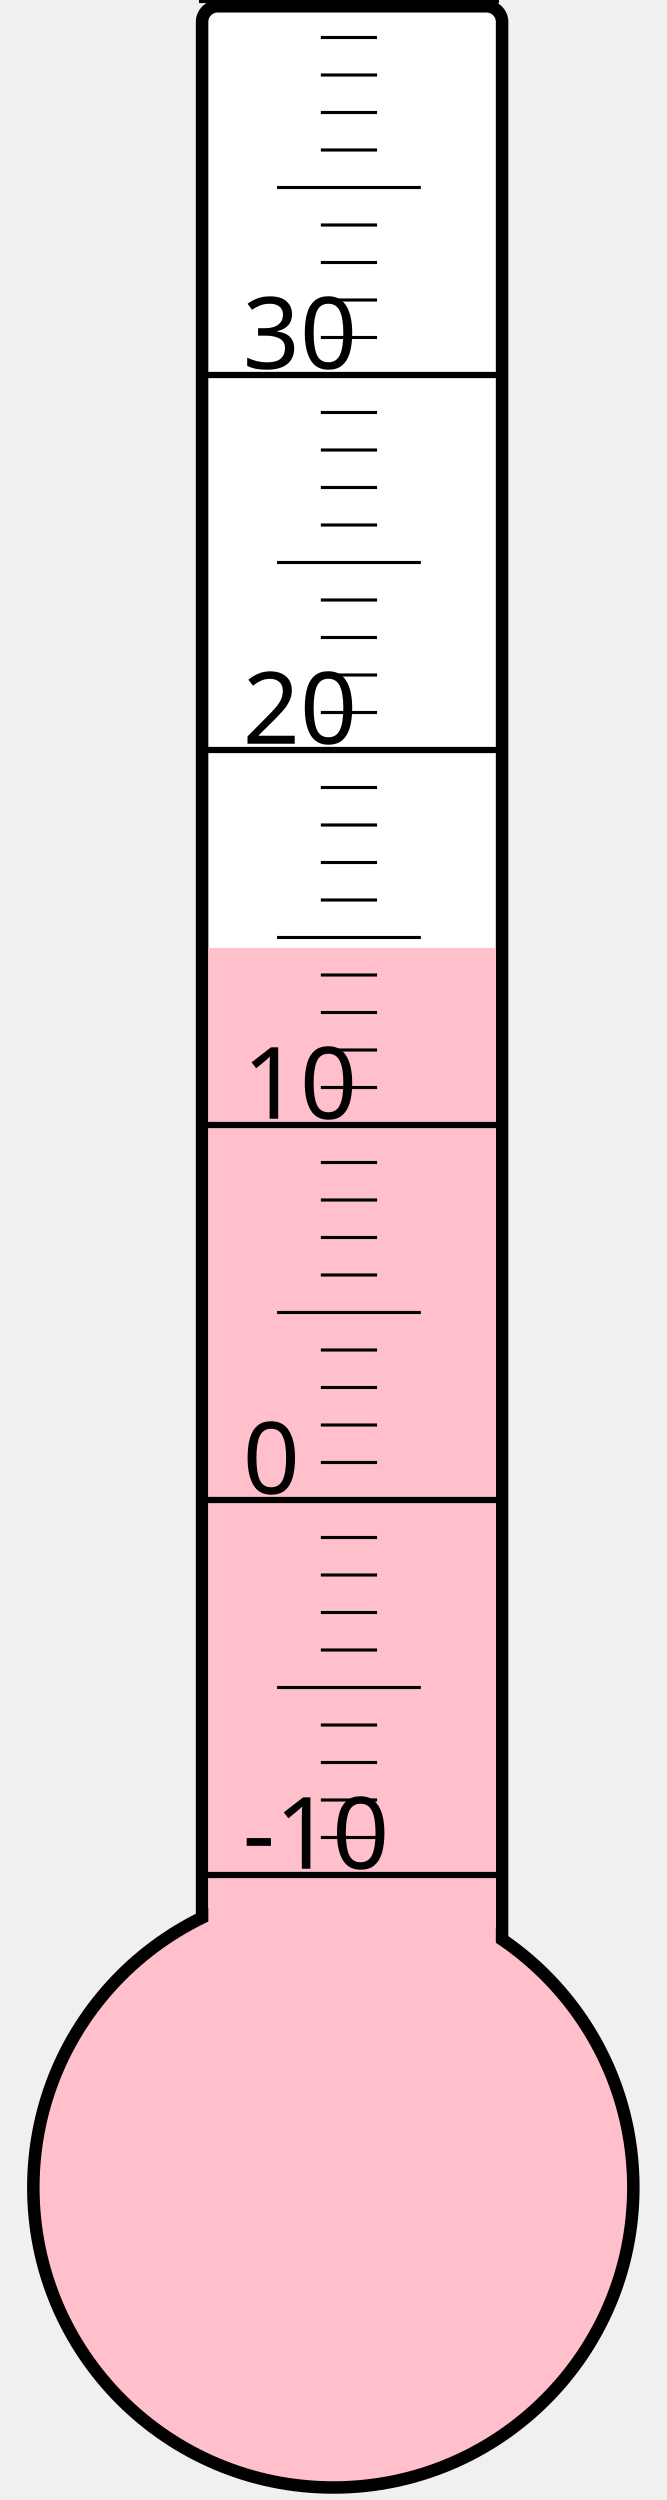
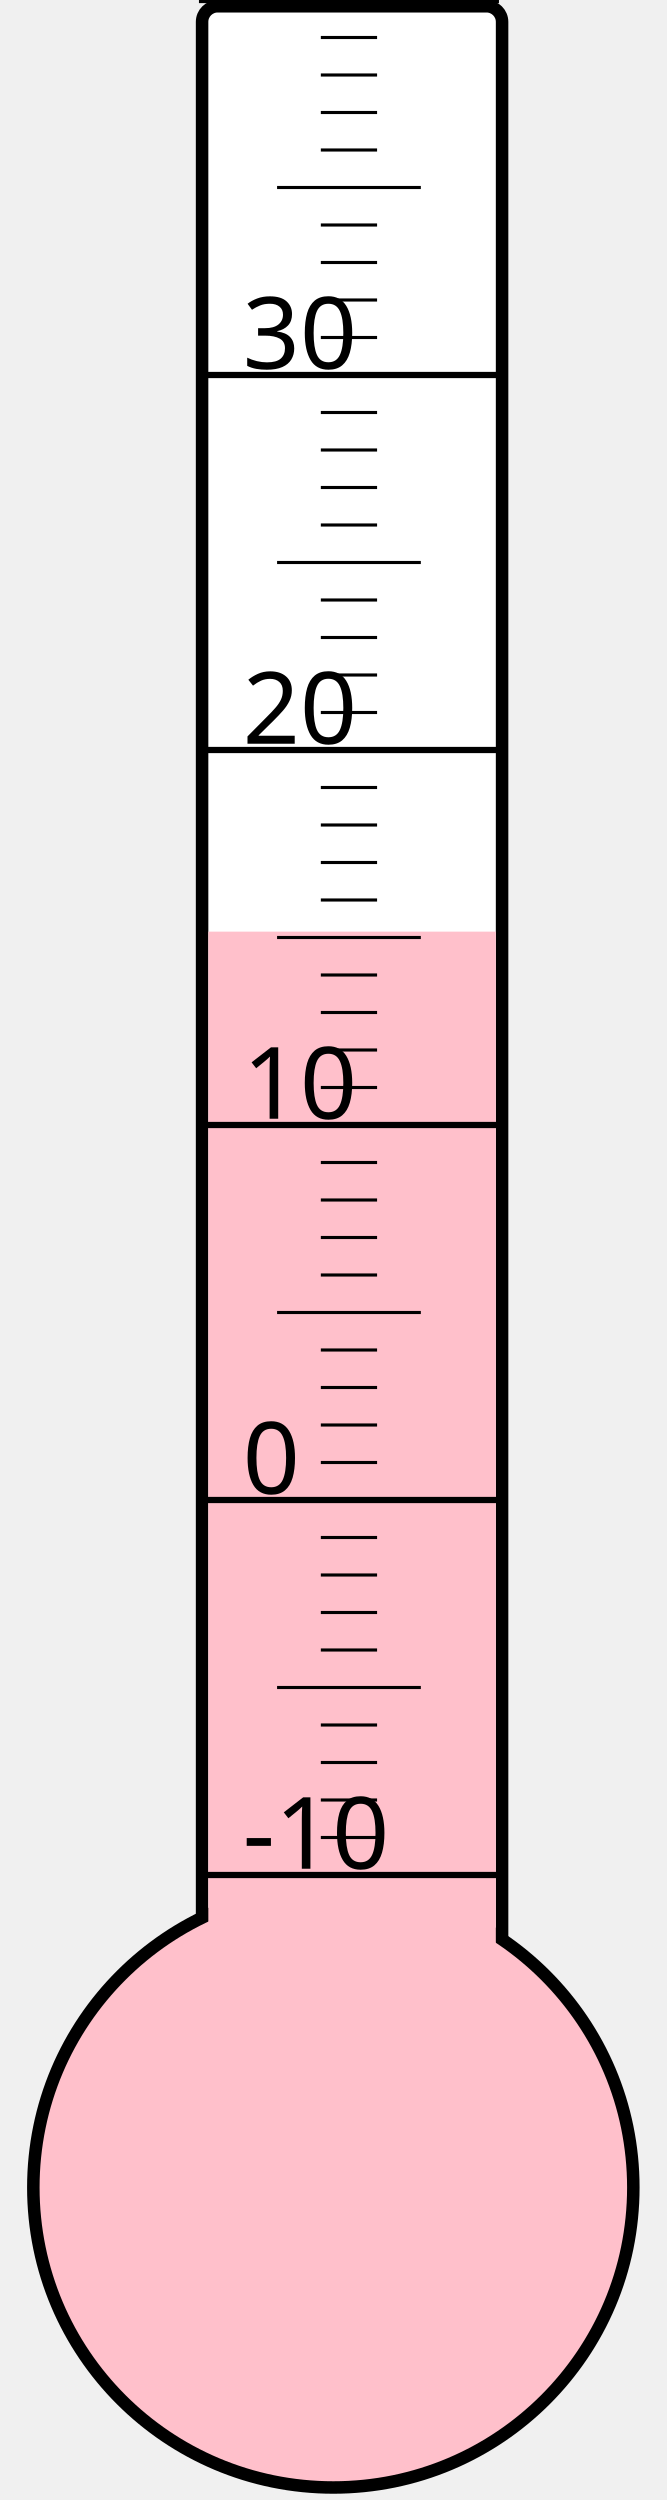
<svg xmlns="http://www.w3.org/2000/svg" width="40px" height="150px" viewBox="0 0 200 800">
  <rect width="200" height="800" x="0" y="0" style="fill: #ffffeb; fill-opacity: 0;" />
  <rect width="96" height="680" x="58" y="2" rx="5" ry="5" style="fill: white; fill-opacity: 1; stroke: black; stroke-width: 4;" />
  <circle cx="100" cy="700" r="96" style="fill: pink; stroke: black; stroke-width: 4;" />
-   <rect width="92" height="396.625" x="60" y="303.375" style="fill: pink; fill-opacity: 1; stroke-width: 0;" />
+   <rect width="92" height="401.875" x="60" y="298.125" style="fill: pink; fill-opacity: 1; stroke-width: 0;" />
  <text x="71" y="598" style="font-family: sans-serif; font-size: 24pt;">-10</text>
  <text x="71" y="478" style="font-family: sans-serif; font-size: 24pt;">0</text>
  <text x="71" y="358" style="font-family: sans-serif; font-size: 24pt;">10</text>
  <text x="71" y="238" style="font-family: sans-serif; font-size: 24pt;">20</text>
  <text x="71" y="118" style="font-family: sans-serif; font-size: 24pt;">30</text>
  <g style="stroke: black;">
    <line x1="57" y1="600" x2="153" y2="600" style="stroke-width: 2;" />
    <line x1="96" y1="588" x2="114" y2="588" style="stroke-width: 1;" />
    <line x1="96" y1="576" x2="114" y2="576" style="stroke-width: 1;" />
    <line x1="96" y1="564" x2="114" y2="564" style="stroke-width: 1;" />
    <line x1="96" y1="552" x2="114" y2="552" style="stroke-width: 1;" />
    <line x1="82" y1="540" x2="128" y2="540" style="stroke-width: 1;" />
    <line x1="96" y1="528" x2="114" y2="528" style="stroke-width: 1;" />
    <line x1="96" y1="516" x2="114" y2="516" style="stroke-width: 1;" />
    <line x1="96" y1="504" x2="114" y2="504" style="stroke-width: 1;" />
    <line x1="96" y1="492" x2="114" y2="492" style="stroke-width: 1;" />
    <line x1="57" y1="480" x2="153" y2="480" style="stroke-width: 2;" />
    <line x1="96" y1="468" x2="114" y2="468" style="stroke-width: 1;" />
    <line x1="96" y1="456" x2="114" y2="456" style="stroke-width: 1;" />
    <line x1="96" y1="444" x2="114" y2="444" style="stroke-width: 1;" />
    <line x1="96" y1="432" x2="114" y2="432" style="stroke-width: 1;" />
    <line x1="82" y1="420" x2="128" y2="420" style="stroke-width: 1;" />
    <line x1="96" y1="408" x2="114" y2="408" style="stroke-width: 1;" />
    <line x1="96" y1="396" x2="114" y2="396" style="stroke-width: 1;" />
    <line x1="96" y1="384" x2="114" y2="384" style="stroke-width: 1;" />
    <line x1="96" y1="372" x2="114" y2="372" style="stroke-width: 1;" />
    <line x1="57" y1="360" x2="153" y2="360" style="stroke-width: 2;" />
    <line x1="96" y1="348" x2="114" y2="348" style="stroke-width: 1;" />
    <line x1="96" y1="336" x2="114" y2="336" style="stroke-width: 1;" />
    <line x1="96" y1="324" x2="114" y2="324" style="stroke-width: 1;" />
    <line x1="96" y1="312" x2="114" y2="312" style="stroke-width: 1;" />
    <line x1="82" y1="300" x2="128" y2="300" style="stroke-width: 1;" />
    <line x1="96" y1="288" x2="114" y2="288" style="stroke-width: 1;" />
    <line x1="96" y1="276" x2="114" y2="276" style="stroke-width: 1;" />
    <line x1="96" y1="264" x2="114" y2="264" style="stroke-width: 1;" />
    <line x1="96" y1="252" x2="114" y2="252" style="stroke-width: 1;" />
    <line x1="57" y1="240" x2="153" y2="240" style="stroke-width: 2;" />
    <line x1="96" y1="228" x2="114" y2="228" style="stroke-width: 1;" />
    <line x1="96" y1="216" x2="114" y2="216" style="stroke-width: 1;" />
    <line x1="96" y1="204" x2="114" y2="204" style="stroke-width: 1;" />
    <line x1="96" y1="192" x2="114" y2="192" style="stroke-width: 1;" />
    <line x1="82" y1="180" x2="128" y2="180" style="stroke-width: 1;" />
    <line x1="96" y1="168" x2="114" y2="168" style="stroke-width: 1;" />
    <line x1="96" y1="156" x2="114" y2="156" style="stroke-width: 1;" />
    <line x1="96" y1="144" x2="114" y2="144" style="stroke-width: 1;" />
    <line x1="96" y1="132" x2="114" y2="132" style="stroke-width: 1;" />
    <line x1="57" y1="120" x2="153" y2="120" style="stroke-width: 2;" />
    <line x1="96" y1="108" x2="114" y2="108" style="stroke-width: 1;" />
    <line x1="96" y1="96" x2="114" y2="96" style="stroke-width: 1;" />
    <line x1="96" y1="84" x2="114" y2="84" style="stroke-width: 1;" />
    <line x1="96" y1="72" x2="114" y2="72" style="stroke-width: 1;" />
    <line x1="82" y1="60" x2="128" y2="60" style="stroke-width: 1;" />
    <line x1="96" y1="48" x2="114" y2="48" style="stroke-width: 1;" />
    <line x1="96" y1="36" x2="114" y2="36" style="stroke-width: 1;" />
    <line x1="96" y1="24" x2="114" y2="24" style="stroke-width: 1;" />
    <line x1="96" y1="12" x2="114" y2="12" style="stroke-width: 1;" />
    <line x1="57" y1="0" x2="153" y2="0" style="stroke-width: 2;" />
  </g>
</svg>
